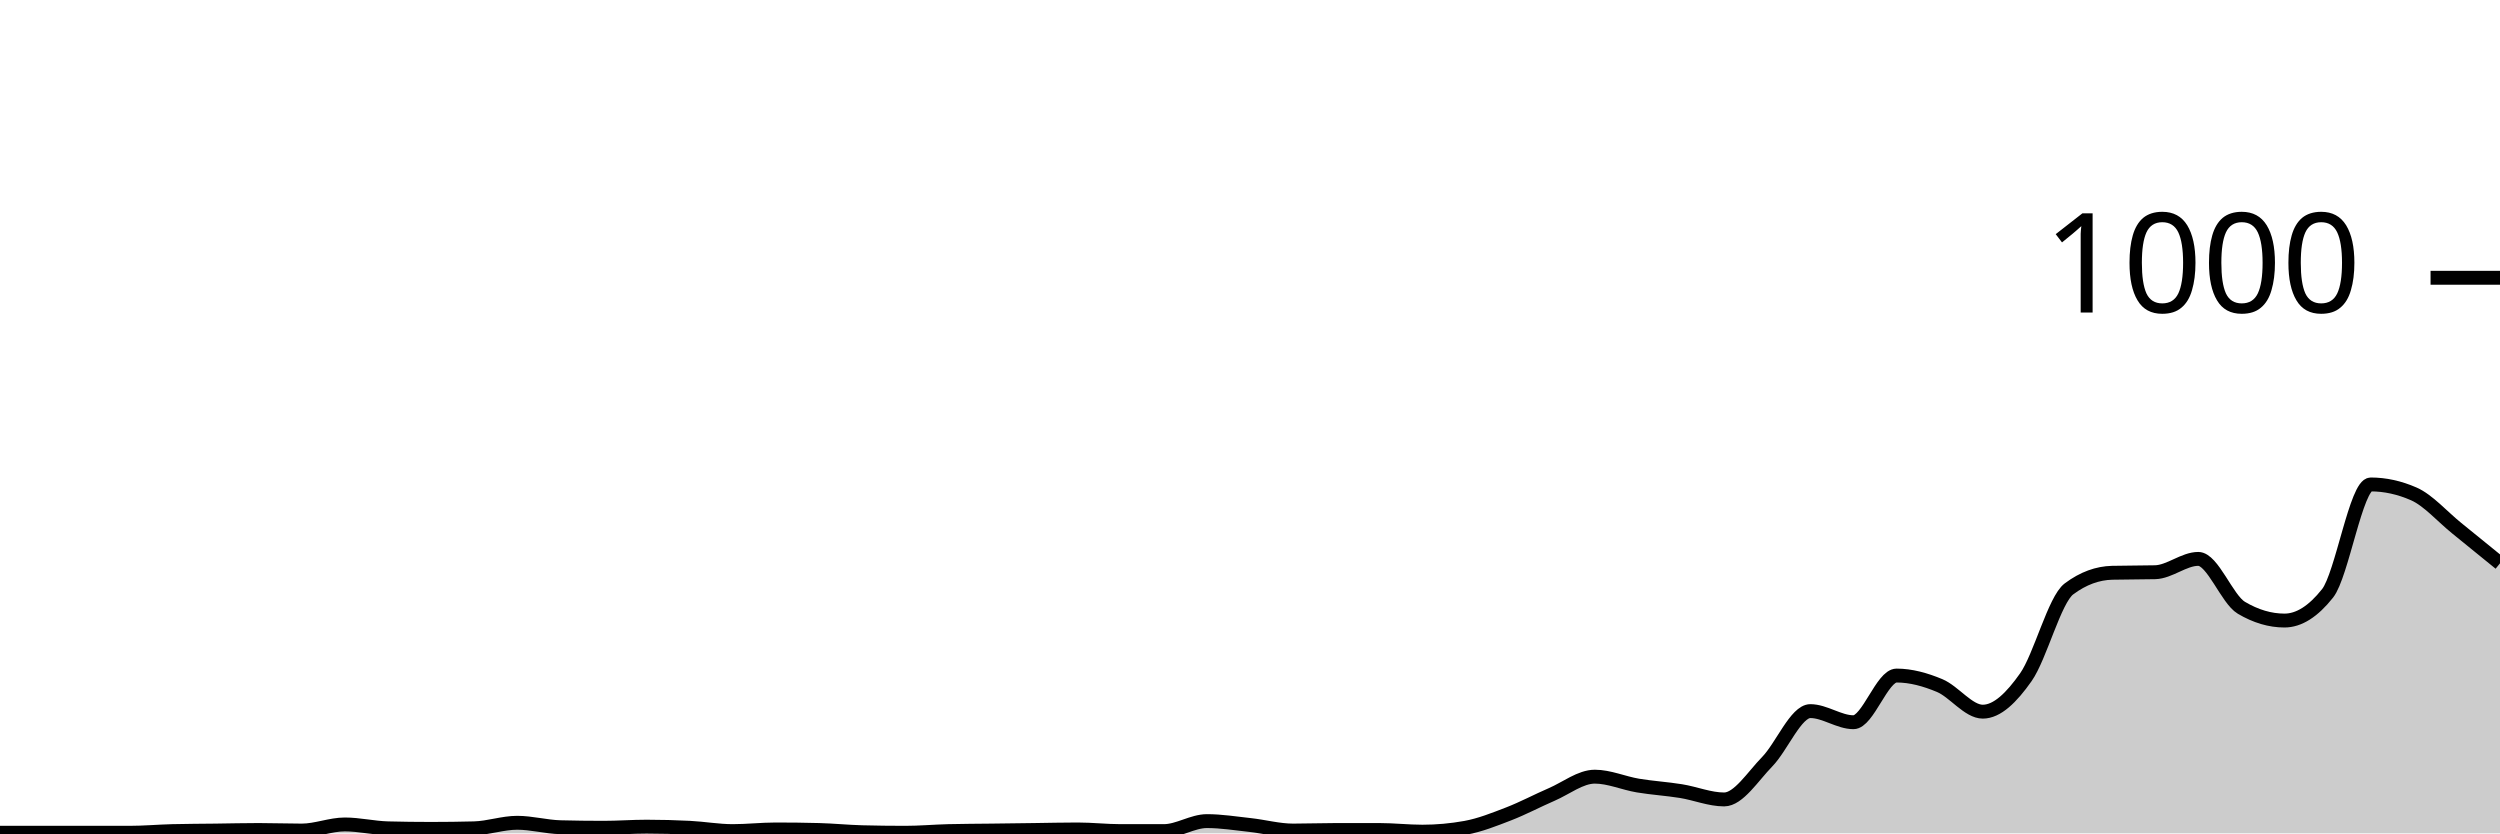
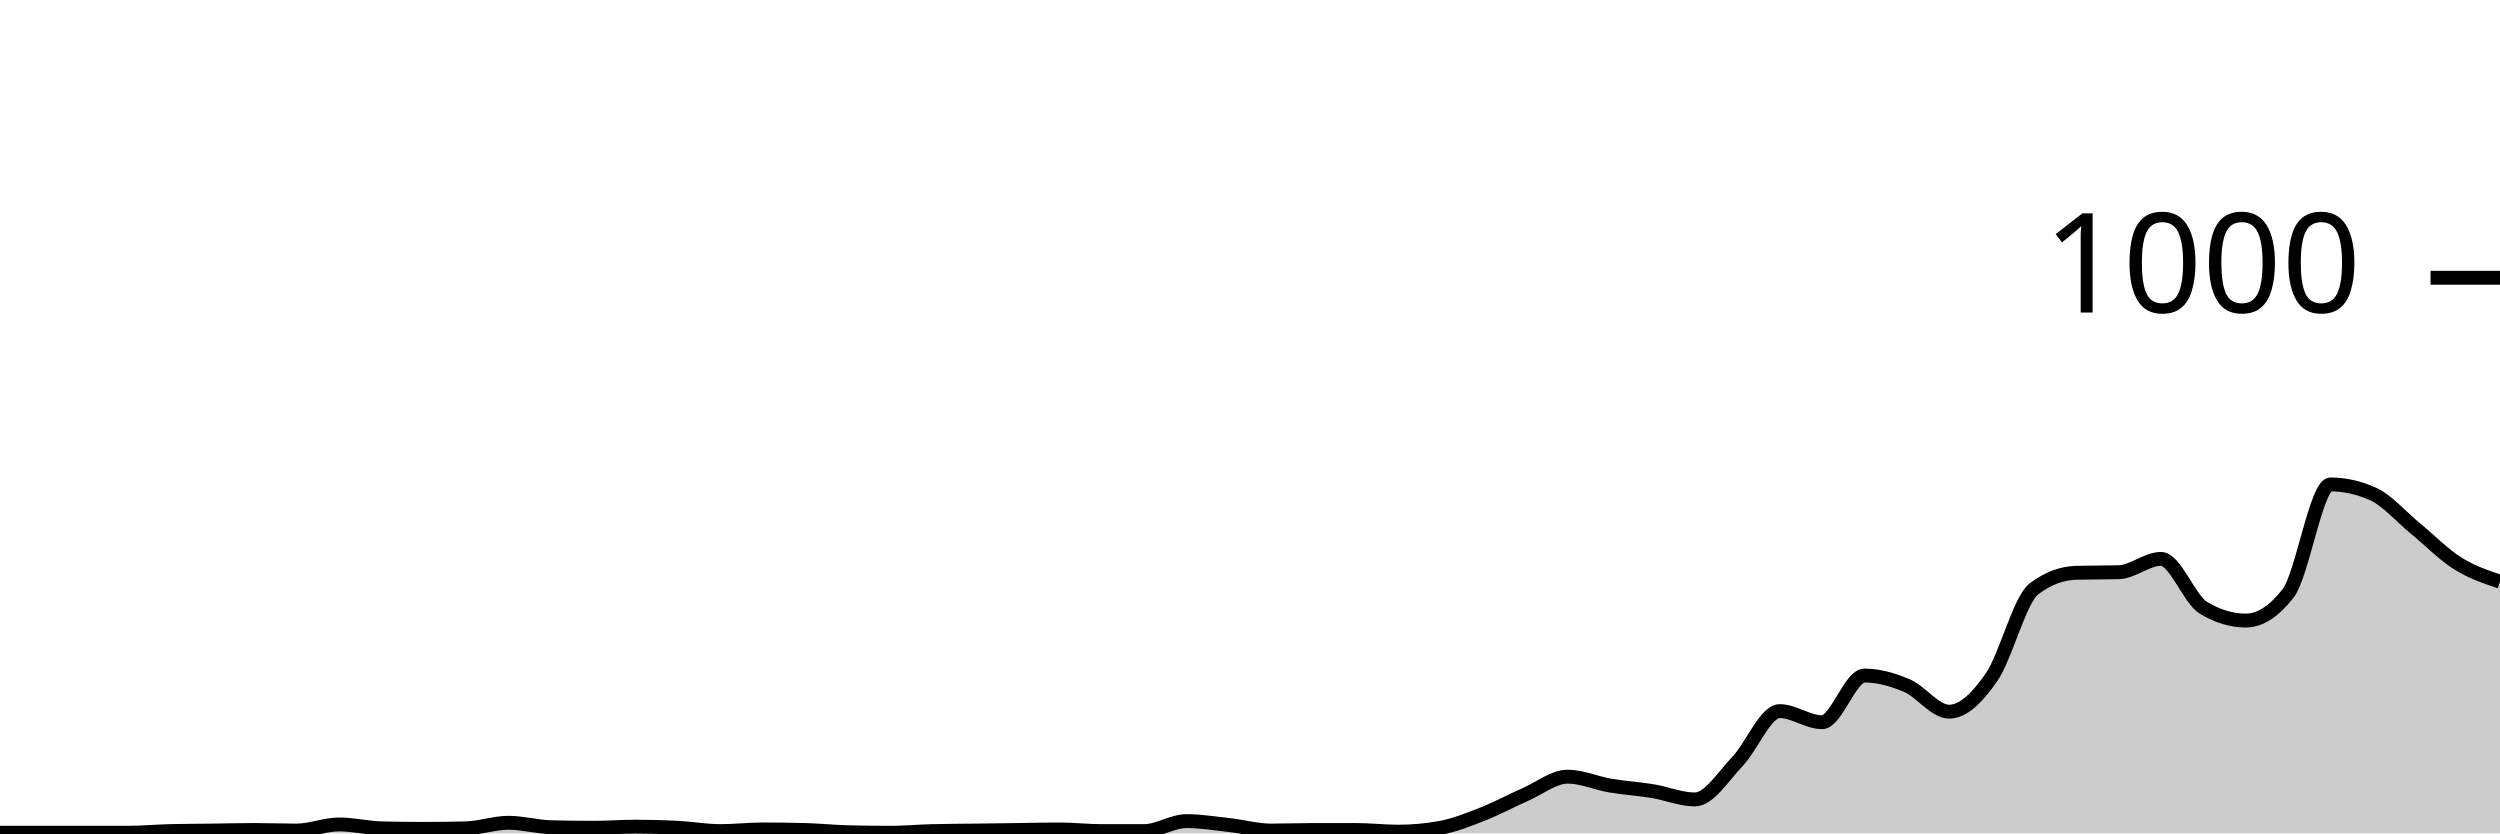
<svg xmlns="http://www.w3.org/2000/svg" viewBox="0 0 180 60">
  <g transform="translate(0,20)">
-     <path class="area" fill="rgba(0, 0, 0, 0.2)" d="M0,39.96C1.034,39.96,2.069,39.96,3.103,39.96C4.138,39.96,5.172,39.96,6.207,39.96C7.241,39.96,8.276,39.96,9.31,39.96C10.345,39.96,11.379,39.867,12.414,39.84C13.448,39.813,14.483,39.813,15.517,39.8C16.552,39.787,17.586,39.76,18.621,39.76C19.655,39.76,20.69,39.8,21.724,39.8C22.759,39.8,23.793,39.36,24.828,39.36C25.862,39.36,26.897,39.613,27.931,39.64C28.966,39.667,30,39.68,31.034,39.68C32.069,39.68,33.103,39.667,34.138,39.64C35.172,39.613,36.207,39.24,37.241,39.24C38.276,39.24,39.31,39.533,40.345,39.56C41.379,39.587,42.414,39.6,43.448,39.6C44.483,39.6,45.517,39.52,46.552,39.52C47.586,39.52,48.621,39.547,49.655,39.6C50.69,39.653,51.724,39.84,52.759,39.84C53.793,39.84,54.828,39.72,55.862,39.72C56.897,39.72,57.931,39.733,58.966,39.76C60,39.787,61.034,39.893,62.069,39.92C63.103,39.947,64.138,39.96,65.172,39.96C66.207,39.96,67.241,39.867,68.276,39.84C69.31,39.813,70.345,39.813,71.379,39.8C72.414,39.787,73.448,39.773,74.483,39.76C75.517,39.747,76.552,39.72,77.586,39.72C78.621,39.72,79.655,39.84,80.69,39.84C81.724,39.84,82.759,39.84,83.793,39.84C84.828,39.84,85.862,39.12,86.897,39.12C87.931,39.12,88.966,39.287,90,39.4C91.034,39.513,92.069,39.8,93.103,39.8C94.138,39.8,95.172,39.76,96.207,39.76C97.241,39.76,98.276,39.76,99.31,39.76C100.345,39.76,101.379,39.88,102.414,39.88C103.448,39.88,104.483,39.787,105.517,39.6C106.552,39.413,107.586,39,108.621,38.6C109.655,38.2,110.69,37.647,111.724,37.2C112.759,36.753,113.793,35.92,114.828,35.92C115.862,35.92,116.897,36.387,117.931,36.56C118.966,36.733,120,36.793,121.034,36.96C122.069,37.127,123.103,37.56,124.138,37.56C125.172,37.56,126.207,35.9,127.241,34.84C128.276,33.78,129.31,31.2,130.345,31.2C131.379,31.2,132.414,32,133.448,32C134.483,32,135.517,28.64,136.552,28.64C137.586,28.64,138.621,28.927,139.655,29.36C140.69,29.793,141.724,31.24,142.759,31.24C143.793,31.24,144.828,30.233,145.862,28.76C146.897,27.287,147.931,23.173,148.966,22.4C150,21.627,151.034,21.267,152.069,21.24C153.103,21.213,154.138,21.227,155.172,21.2C156.207,21.173,157.241,20.24,158.276,20.24C159.31,20.24,160.345,23.147,161.379,23.76C162.414,24.373,163.448,24.68,164.483,24.68C165.517,24.68,166.552,24.027,167.586,22.72C168.621,21.413,169.655,14.88,170.69,14.88C171.724,14.88,172.759,15.107,173.793,15.56C174.828,16.013,175.862,17.207,176.897,18.04C177.931,18.873,178.966,19.717,180,20.56L180,40C178.966,40,177.931,40,176.897,40C175.862,40,174.828,40,173.793,40C172.759,40,171.724,40,170.69,40C169.655,40,168.621,40,167.586,40C166.552,40,165.517,40,164.483,40C163.448,40,162.414,40,161.379,40C160.345,40,159.31,40,158.276,40C157.241,40,156.207,40,155.172,40C154.138,40,153.103,40,152.069,40C151.034,40,150,40,148.966,40C147.931,40,146.897,40,145.862,40C144.828,40,143.793,40,142.759,40C141.724,40,140.69,40,139.655,40C138.621,40,137.586,40,136.552,40C135.517,40,134.483,40,133.448,40C132.414,40,131.379,40,130.345,40C129.31,40,128.276,40,127.241,40C126.207,40,125.172,40,124.138,40C123.103,40,122.069,40,121.034,40C120,40,118.966,40,117.931,40C116.897,40,115.862,40,114.828,40C113.793,40,112.759,40,111.724,40C110.69,40,109.655,40,108.621,40C107.586,40,106.552,40,105.517,40C104.483,40,103.448,40,102.414,40C101.379,40,100.345,40,99.31,40C98.276,40,97.241,40,96.207,40C95.172,40,94.138,40,93.103,40C92.069,40,91.034,40,90,40C88.966,40,87.931,40,86.897,40C85.862,40,84.828,40,83.793,40C82.759,40,81.724,40,80.69,40C79.655,40,78.621,40,77.586,40C76.552,40,75.517,40,74.483,40C73.448,40,72.414,40,71.379,40C70.345,40,69.31,40,68.276,40C67.241,40,66.207,40,65.172,40C64.138,40,63.103,40,62.069,40C61.034,40,60,40,58.966,40C57.931,40,56.897,40,55.862,40C54.828,40,53.793,40,52.759,40C51.724,40,50.69,40,49.655,40C48.621,40,47.586,40,46.552,40C45.517,40,44.483,40,43.448,40C42.414,40,41.379,40,40.345,40C39.31,40,38.276,40,37.241,40C36.207,40,35.172,40,34.138,40C33.103,40,32.069,40,31.034,40C30,40,28.966,40,27.931,40C26.897,40,25.862,40,24.828,40C23.793,40,22.759,40,21.724,40C20.69,40,19.655,40,18.621,40C17.586,40,16.552,40,15.517,40C14.483,40,13.448,40,12.414,40C11.379,40,10.345,40,9.31,40C8.276,40,7.241,40,6.207,40C5.172,40,4.138,40,3.103,40C2.069,40,1.034,40,0,40Z" />
-     <path class="line" stroke="black" fill="none" d="M0,39.96C1.034,39.96,2.069,39.96,3.103,39.96C4.138,39.96,5.172,39.96,6.207,39.96C7.241,39.96,8.276,39.96,9.31,39.96C10.345,39.96,11.379,39.867,12.414,39.84C13.448,39.813,14.483,39.813,15.517,39.8C16.552,39.787,17.586,39.76,18.621,39.76C19.655,39.76,20.69,39.8,21.724,39.8C22.759,39.8,23.793,39.36,24.828,39.36C25.862,39.36,26.897,39.613,27.931,39.64C28.966,39.667,30,39.68,31.034,39.68C32.069,39.68,33.103,39.667,34.138,39.64C35.172,39.613,36.207,39.24,37.241,39.24C38.276,39.24,39.31,39.533,40.345,39.56C41.379,39.587,42.414,39.6,43.448,39.6C44.483,39.6,45.517,39.52,46.552,39.52C47.586,39.52,48.621,39.547,49.655,39.6C50.69,39.653,51.724,39.84,52.759,39.84C53.793,39.84,54.828,39.72,55.862,39.72C56.897,39.72,57.931,39.733,58.966,39.76C60,39.787,61.034,39.893,62.069,39.92C63.103,39.947,64.138,39.96,65.172,39.96C66.207,39.96,67.241,39.867,68.276,39.84C69.31,39.813,70.345,39.813,71.379,39.8C72.414,39.787,73.448,39.773,74.483,39.76C75.517,39.747,76.552,39.72,77.586,39.72C78.621,39.72,79.655,39.84,80.69,39.84C81.724,39.84,82.759,39.84,83.793,39.84C84.828,39.84,85.862,39.12,86.897,39.12C87.931,39.12,88.966,39.287,90,39.4C91.034,39.513,92.069,39.8,93.103,39.8C94.138,39.8,95.172,39.76,96.207,39.76C97.241,39.76,98.276,39.76,99.31,39.76C100.345,39.76,101.379,39.88,102.414,39.88C103.448,39.88,104.483,39.787,105.517,39.6C106.552,39.413,107.586,39,108.621,38.6C109.655,38.2,110.69,37.647,111.724,37.2C112.759,36.753,113.793,35.92,114.828,35.92C115.862,35.92,116.897,36.387,117.931,36.56C118.966,36.733,120,36.793,121.034,36.96C122.069,37.127,123.103,37.56,124.138,37.56C125.172,37.56,126.207,35.9,127.241,34.84C128.276,33.78,129.31,31.2,130.345,31.2C131.379,31.2,132.414,32,133.448,32C134.483,32,135.517,28.64,136.552,28.64C137.586,28.64,138.621,28.927,139.655,29.36C140.69,29.793,141.724,31.24,142.759,31.24C143.793,31.24,144.828,30.233,145.862,28.76C146.897,27.287,147.931,23.173,148.966,22.4C150,21.627,151.034,21.267,152.069,21.24C153.103,21.213,154.138,21.227,155.172,21.2C156.207,21.173,157.241,20.24,158.276,20.24C159.31,20.24,160.345,23.147,161.379,23.76C162.414,24.373,163.448,24.68,164.483,24.68C165.517,24.68,166.552,24.027,167.586,22.72C168.621,21.413,169.655,14.88,170.69,14.88C171.724,14.88,172.759,15.107,173.793,15.56C174.828,16.013,175.862,17.207,176.897,18.04C177.931,18.873,178.966,19.717,180,20.56" />
+     <path class="area" fill="rgba(0, 0, 0, 0.2)" d="M0,39.96C1.017,39.96,2.034,39.96,3.051,39.96C4.068,39.96,5.085,39.96,6.102,39.96C7.119,39.96,8.136,39.96,9.153,39.96C10.169,39.96,11.186,39.867,12.203,39.84C13.22,39.813,14.237,39.813,15.254,39.8C16.271,39.787,17.288,39.76,18.305,39.76C19.322,39.76,20.339,39.8,21.356,39.8C22.373,39.8,23.39,39.36,24.407,39.36C25.424,39.36,26.441,39.613,27.458,39.64C28.475,39.667,29.492,39.68,30.508,39.68C31.525,39.68,32.542,39.667,33.559,39.64C34.576,39.613,35.593,39.24,36.61,39.24C37.627,39.24,38.644,39.533,39.661,39.56C40.678,39.587,41.695,39.6,42.712,39.6C43.729,39.6,44.746,39.52,45.763,39.52C46.78,39.52,47.797,39.547,48.814,39.6C49.831,39.653,50.847,39.84,51.864,39.84C52.881,39.84,53.898,39.72,54.915,39.72C55.932,39.72,56.949,39.733,57.966,39.76C58.983,39.787,60,39.893,61.017,39.92C62.034,39.947,63.051,39.96,64.068,39.96C65.085,39.96,66.102,39.867,67.119,39.84C68.136,39.813,69.153,39.813,70.169,39.8C71.186,39.787,72.203,39.773,73.22,39.76C74.237,39.747,75.254,39.72,76.271,39.72C77.288,39.72,78.305,39.84,79.322,39.84C80.339,39.84,81.356,39.84,82.373,39.84C83.39,39.84,84.407,39.12,85.424,39.12C86.441,39.12,87.458,39.287,88.475,39.4C89.492,39.513,90.508,39.8,91.525,39.8C92.542,39.8,93.559,39.76,94.576,39.76C95.593,39.76,96.61,39.76,97.627,39.76C98.644,39.76,99.661,39.88,100.678,39.88C101.695,39.88,102.712,39.787,103.729,39.6C104.746,39.413,105.763,39,106.78,38.6C107.797,38.2,108.814,37.647,109.831,37.2C110.847,36.753,111.864,35.92,112.881,35.92C113.898,35.92,114.915,36.387,115.932,36.56C116.949,36.733,117.966,36.793,118.983,36.96C120,37.127,121.017,37.56,122.034,37.56C123.051,37.56,124.068,35.9,125.085,34.84C126.102,33.78,127.119,31.2,128.136,31.2C129.153,31.2,130.169,32,131.186,32C132.203,32,133.22,28.64,134.237,28.64C135.254,28.64,136.271,28.927,137.288,29.36C138.305,29.793,139.322,31.24,140.339,31.24C141.356,31.24,142.373,30.233,143.39,28.76C144.407,27.287,145.424,23.173,146.441,22.4C147.458,21.627,148.475,21.267,149.492,21.24C150.508,21.213,151.525,21.227,152.542,21.2C153.559,21.173,154.576,20.24,155.593,20.24C156.61,20.24,157.627,23.147,158.644,23.76C159.661,24.373,160.678,24.68,161.695,24.68C162.712,24.68,163.729,24.027,164.746,22.72C165.763,21.413,166.78,14.88,167.797,14.88C168.814,14.88,169.831,15.107,170.847,15.56C171.864,16.013,172.881,17.207,173.898,18.04C174.915,18.873,175.932,19.92,176.949,20.56C177.966,21.2,178.983,21.54,180,21.88L180,40C178.983,40,177.966,40,176.949,40C175.932,40,174.915,40,173.898,40C172.881,40,171.864,40,170.847,40C169.831,40,168.814,40,167.797,40C166.78,40,165.763,40,164.746,40C163.729,40,162.712,40,161.695,40C160.678,40,159.661,40,158.644,40C157.627,40,156.61,40,155.593,40C154.576,40,153.559,40,152.542,40C151.525,40,150.508,40,149.492,40C148.475,40,147.458,40,146.441,40C145.424,40,144.407,40,143.39,40C142.373,40,141.356,40,140.339,40C139.322,40,138.305,40,137.288,40C136.271,40,135.254,40,134.237,40C133.22,40,132.203,40,131.186,40C130.169,40,129.153,40,128.136,40C127.119,40,126.102,40,125.085,40C124.068,40,123.051,40,122.034,40C121.017,40,120,40,118.983,40C117.966,40,116.949,40,115.932,40C114.915,40,113.898,40,112.881,40C111.864,40,110.847,40,109.831,40C108.814,40,107.797,40,106.78,40C105.763,40,104.746,40,103.729,40C102.712,40,101.695,40,100.678,40C99.661,40,98.644,40,97.627,40C96.61,40,95.593,40,94.576,40C93.559,40,92.542,40,91.525,40C90.508,40,89.492,40,88.475,40C87.458,40,86.441,40,85.424,40C84.407,40,83.39,40,82.373,40C81.356,40,80.339,40,79.322,40C78.305,40,77.288,40,76.271,40C75.254,40,74.237,40,73.22,40C72.203,40,71.186,40,70.169,40C69.153,40,68.136,40,67.119,40C66.102,40,65.085,40,64.068,40C63.051,40,62.034,40,61.017,40C60,40,58.983,40,57.966,40C56.949,40,55.932,40,54.915,40C53.898,40,52.881,40,51.864,40C50.847,40,49.831,40,48.814,40C47.797,40,46.78,40,45.763,40C44.746,40,43.729,40,42.712,40C41.695,40,40.678,40,39.661,40C38.644,40,37.627,40,36.61,40C35.593,40,34.576,40,33.559,40C32.542,40,31.525,40,30.508,40C29.492,40,28.475,40,27.458,40C26.441,40,25.424,40,24.407,40C23.39,40,22.373,40,21.356,40C20.339,40,19.322,40,18.305,40C17.288,40,16.271,40,15.254,40C14.237,40,13.22,40,12.203,40C11.186,40,10.169,40,9.153,40C8.136,40,7.119,40,6.102,40C5.085,40,4.068,40,3.051,40C2.034,40,1.017,40,0,40Z" />
+     <path class="line" stroke="black" fill="none" d="M0,39.96C1.017,39.96,2.034,39.96,3.051,39.96C4.068,39.96,5.085,39.96,6.102,39.96C7.119,39.96,8.136,39.96,9.153,39.96C10.169,39.96,11.186,39.867,12.203,39.84C13.22,39.813,14.237,39.813,15.254,39.8C16.271,39.787,17.288,39.76,18.305,39.76C19.322,39.76,20.339,39.8,21.356,39.8C22.373,39.8,23.39,39.36,24.407,39.36C25.424,39.36,26.441,39.613,27.458,39.64C28.475,39.667,29.492,39.68,30.508,39.68C31.525,39.68,32.542,39.667,33.559,39.64C34.576,39.613,35.593,39.24,36.61,39.24C37.627,39.24,38.644,39.533,39.661,39.56C40.678,39.587,41.695,39.6,42.712,39.6C43.729,39.6,44.746,39.52,45.763,39.52C46.78,39.52,47.797,39.547,48.814,39.6C49.831,39.653,50.847,39.84,51.864,39.84C52.881,39.84,53.898,39.72,54.915,39.72C55.932,39.72,56.949,39.733,57.966,39.76C58.983,39.787,60,39.893,61.017,39.92C62.034,39.947,63.051,39.96,64.068,39.96C65.085,39.96,66.102,39.867,67.119,39.84C68.136,39.813,69.153,39.813,70.169,39.8C71.186,39.787,72.203,39.773,73.22,39.76C74.237,39.747,75.254,39.72,76.271,39.72C77.288,39.72,78.305,39.84,79.322,39.84C80.339,39.84,81.356,39.84,82.373,39.84C83.39,39.84,84.407,39.12,85.424,39.12C86.441,39.12,87.458,39.287,88.475,39.4C89.492,39.513,90.508,39.8,91.525,39.8C92.542,39.8,93.559,39.76,94.576,39.76C95.593,39.76,96.61,39.76,97.627,39.76C98.644,39.76,99.661,39.88,100.678,39.88C101.695,39.88,102.712,39.787,103.729,39.6C104.746,39.413,105.763,39,106.78,38.6C107.797,38.2,108.814,37.647,109.831,37.2C110.847,36.753,111.864,35.92,112.881,35.92C113.898,35.92,114.915,36.387,115.932,36.56C116.949,36.733,117.966,36.793,118.983,36.96C120,37.127,121.017,37.56,122.034,37.56C123.051,37.56,124.068,35.9,125.085,34.84C126.102,33.78,127.119,31.2,128.136,31.2C129.153,31.2,130.169,32,131.186,32C132.203,32,133.22,28.64,134.237,28.64C135.254,28.64,136.271,28.927,137.288,29.36C138.305,29.793,139.322,31.24,140.339,31.24C141.356,31.24,142.373,30.233,143.39,28.76C144.407,27.287,145.424,23.173,146.441,22.4C147.458,21.627,148.475,21.267,149.492,21.24C150.508,21.213,151.525,21.227,152.542,21.2C153.559,21.173,154.576,20.24,155.593,20.24C156.61,20.24,157.627,23.147,158.644,23.76C159.661,24.373,160.678,24.68,161.695,24.68C162.712,24.68,163.729,24.027,164.746,22.72C165.763,21.413,166.78,14.88,167.797,14.88C168.814,14.88,169.831,15.107,170.847,15.56C171.864,16.013,172.881,17.207,173.898,18.04C174.915,18.873,175.932,19.92,176.949,20.56C177.966,21.2,178.983,21.54,180,21.88" />
    <path class="axis-ceiling" stroke-width="1" stroke="black" fill="none" d="M175,0L180,0" />
    <text class="axis-ceiling-label" font-family="sans-serif" text-anchor="end" font-size="10px" x="170" y="2.5">1000</text>
  </g>
</svg>
